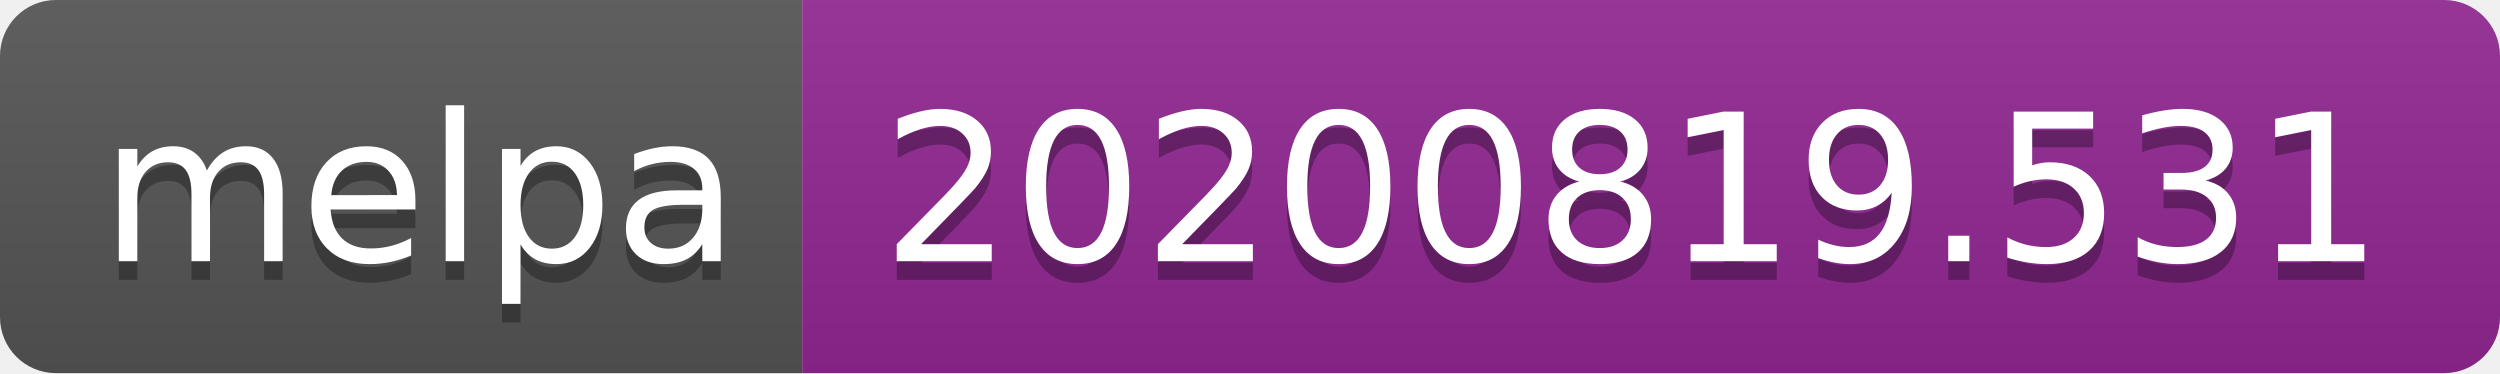
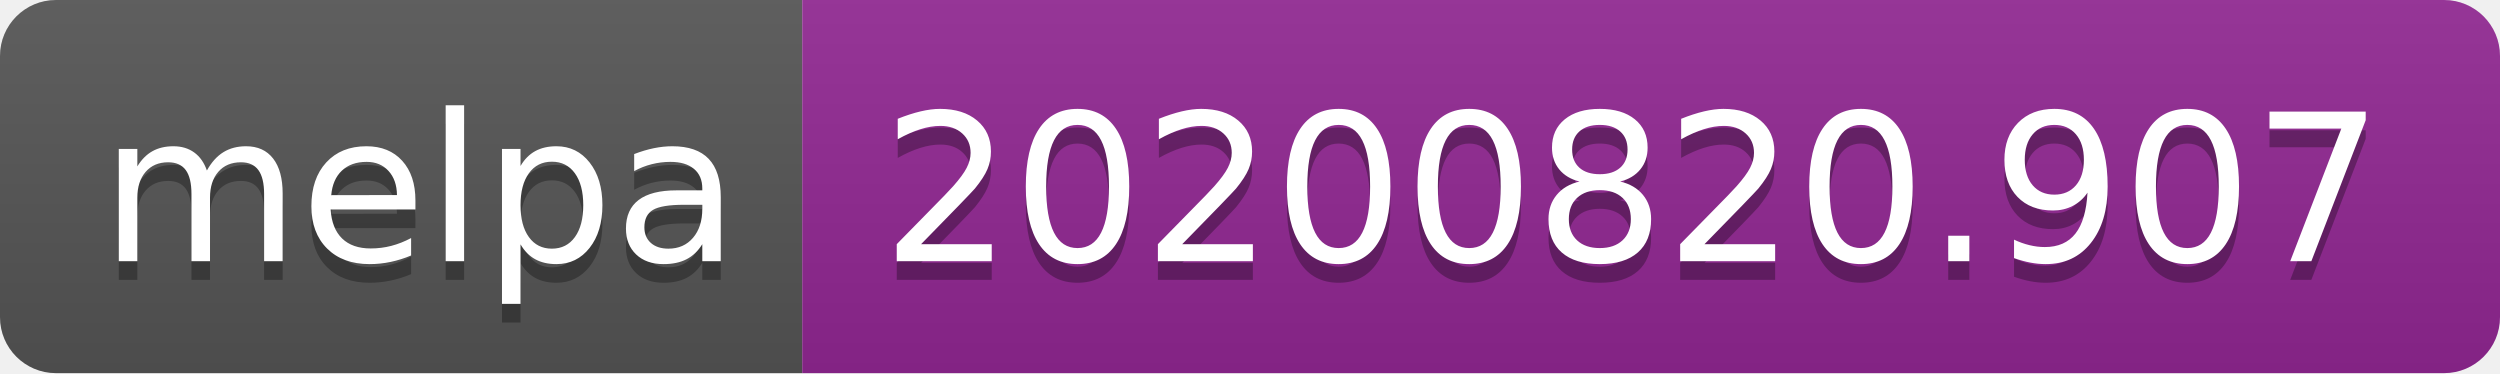
- <svg xmlns="http://www.w3.org/2000/svg" width="134" height="20" role="img" aria-label="melpa: 20200819.531">
+ <svg xmlns="http://www.w3.org/2000/svg" width="134" height="20" role="img" aria-label="melpa: 20200820.907">
  <linearGradient id="s" x2="0" y2="100%">
    <stop offset="0" stop-color="#bbb" stop-opacity=".1" />
    <stop offset="1" stop-opacity=".1" />
  </linearGradient>
  <clipPath id="r">
    <rect width="134" height="20" rx="3" fill="#fff" />
  </clipPath>
  <g clip-path="url(#r)">
    <rect width="43" height="20" fill="#555" />
    <rect x="43" width="91" height="20" fill="#922793" />
    <rect width="134" height="20" fill="url(#s)" />
  </g>
  <g fill="#fff" text-anchor="middle" font-family="Verdana,Geneva,DejaVu Sans,sans-serif" text-rendering="geometricPrecision" font-size="110">
    <text aria-hidden="true" x="225" y="150" fill="#010101" fill-opacity=".3" transform="scale(.1)" textLength="330">melpa</text>
    <text x="225" y="140" transform="scale(.1)" fill="#fff" textLength="330">melpa</text>
-     <text aria-hidden="true" x="875" y="150" fill="#010101" fill-opacity=".3" transform="scale(.1)" textLength="810">20200819.531</text>
-     <text x="875" y="140" transform="scale(.1)" fill="#fff" textLength="810">20200819.531</text>
+     <text aria-hidden="true" x="875" y="150" fill="#010101" fill-opacity=".3" transform="scale(.1)" textLength="810">20200820.907</text>
+     <text x="875" y="140" transform="scale(.1)" fill="#fff" textLength="810">20200820.907</text>
  </g>
</svg>
